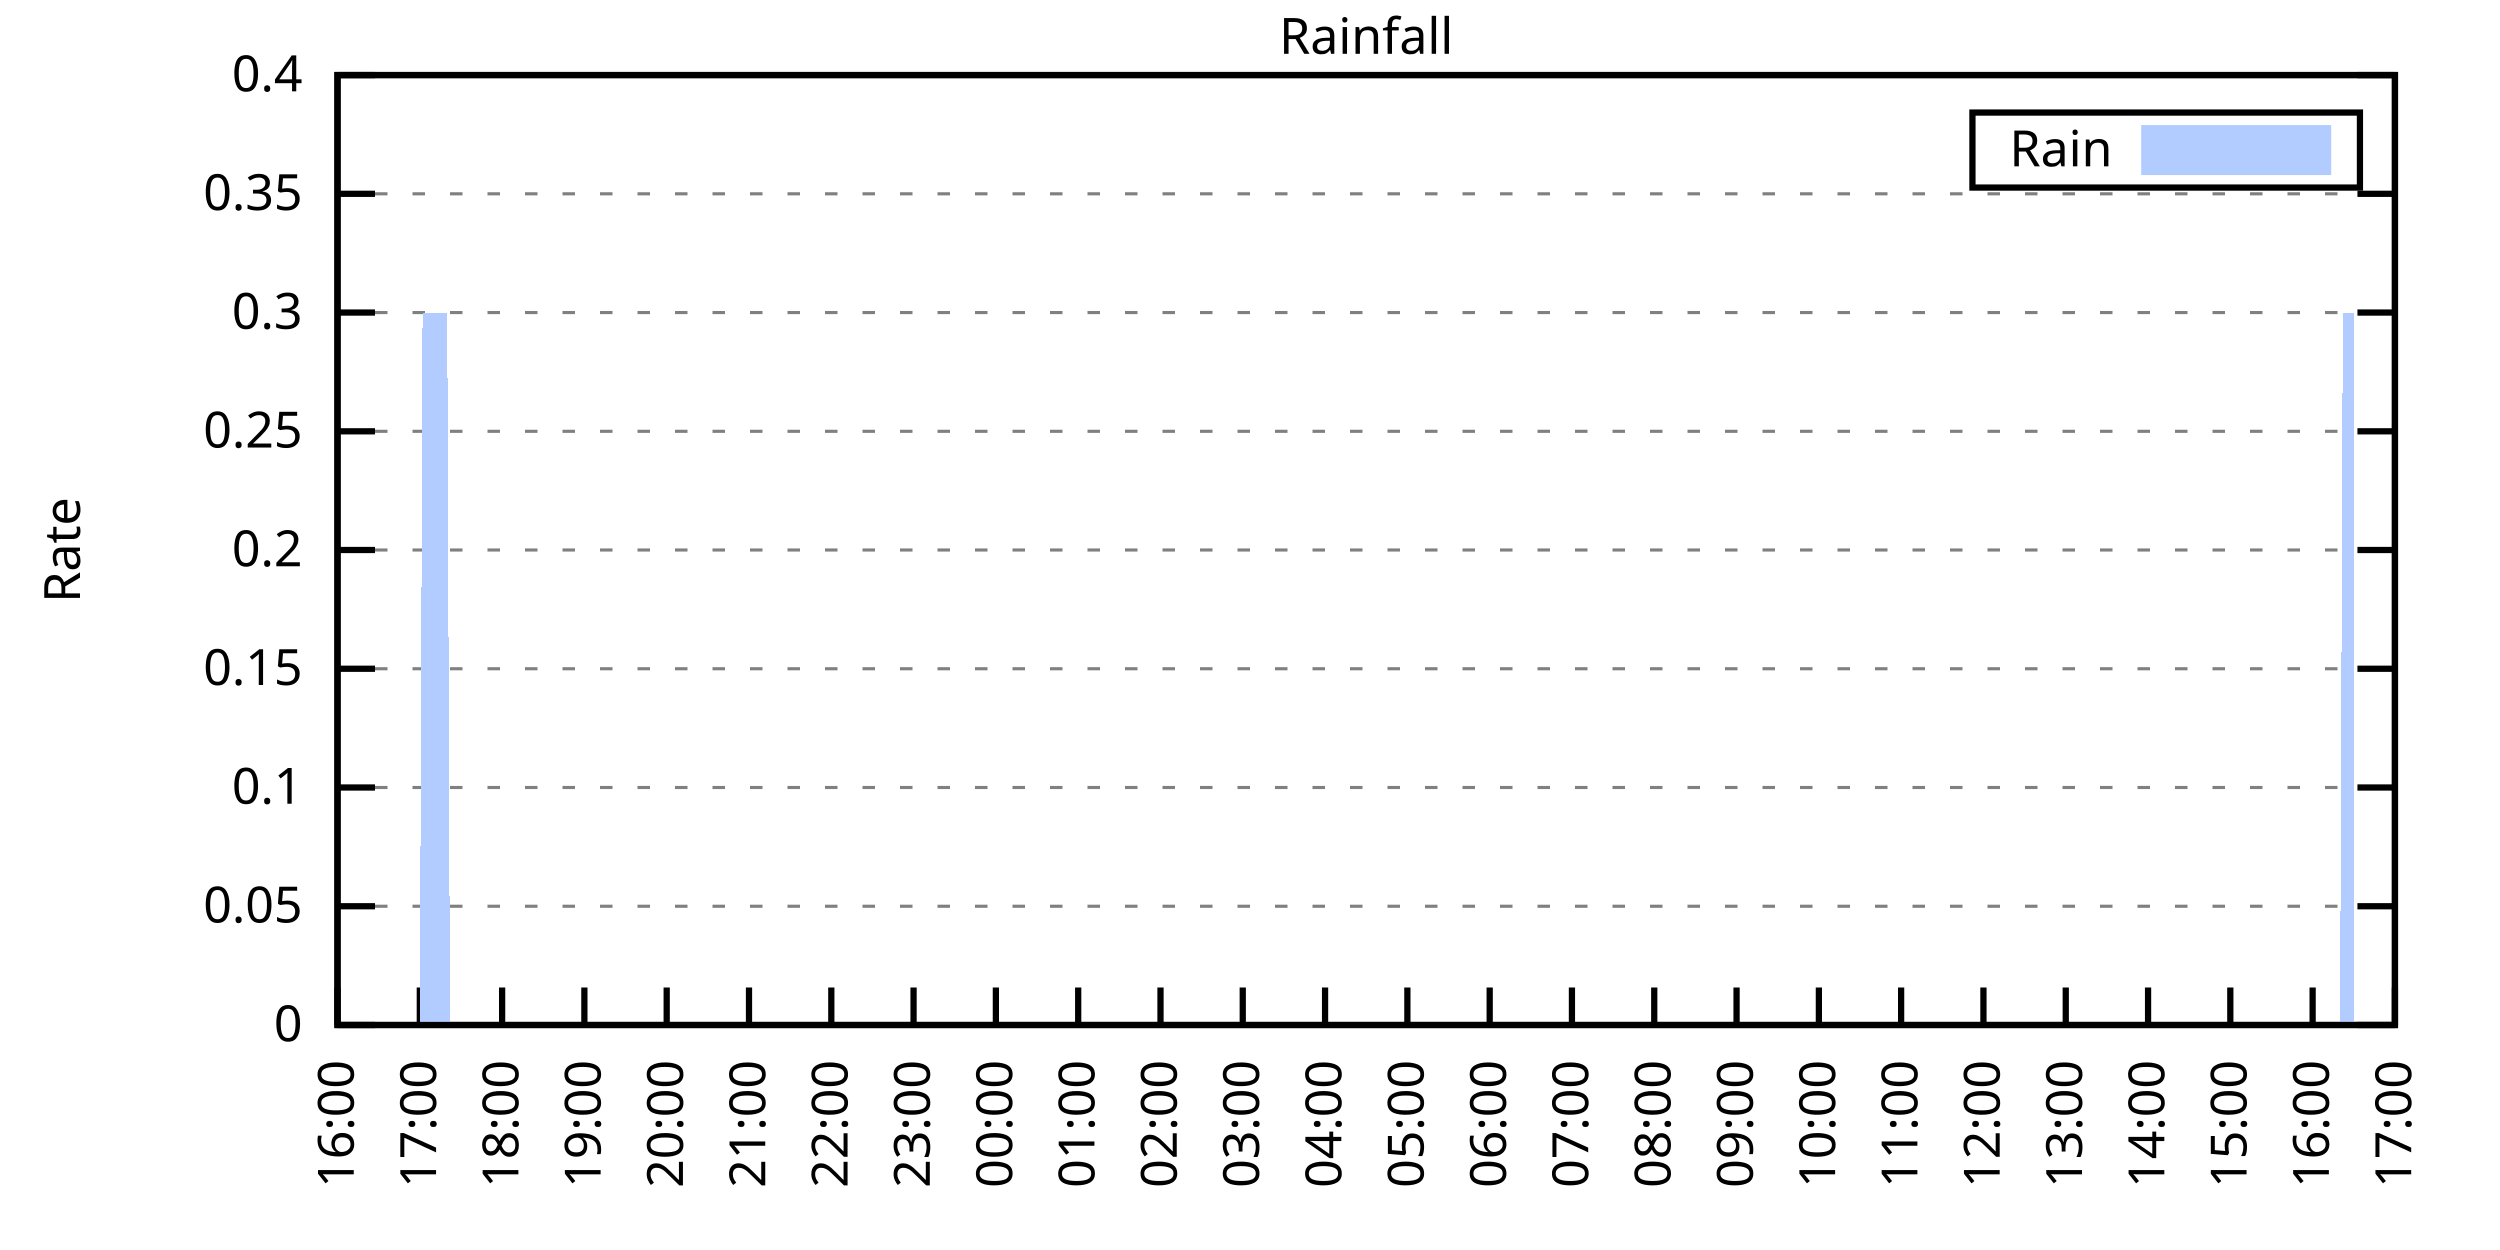
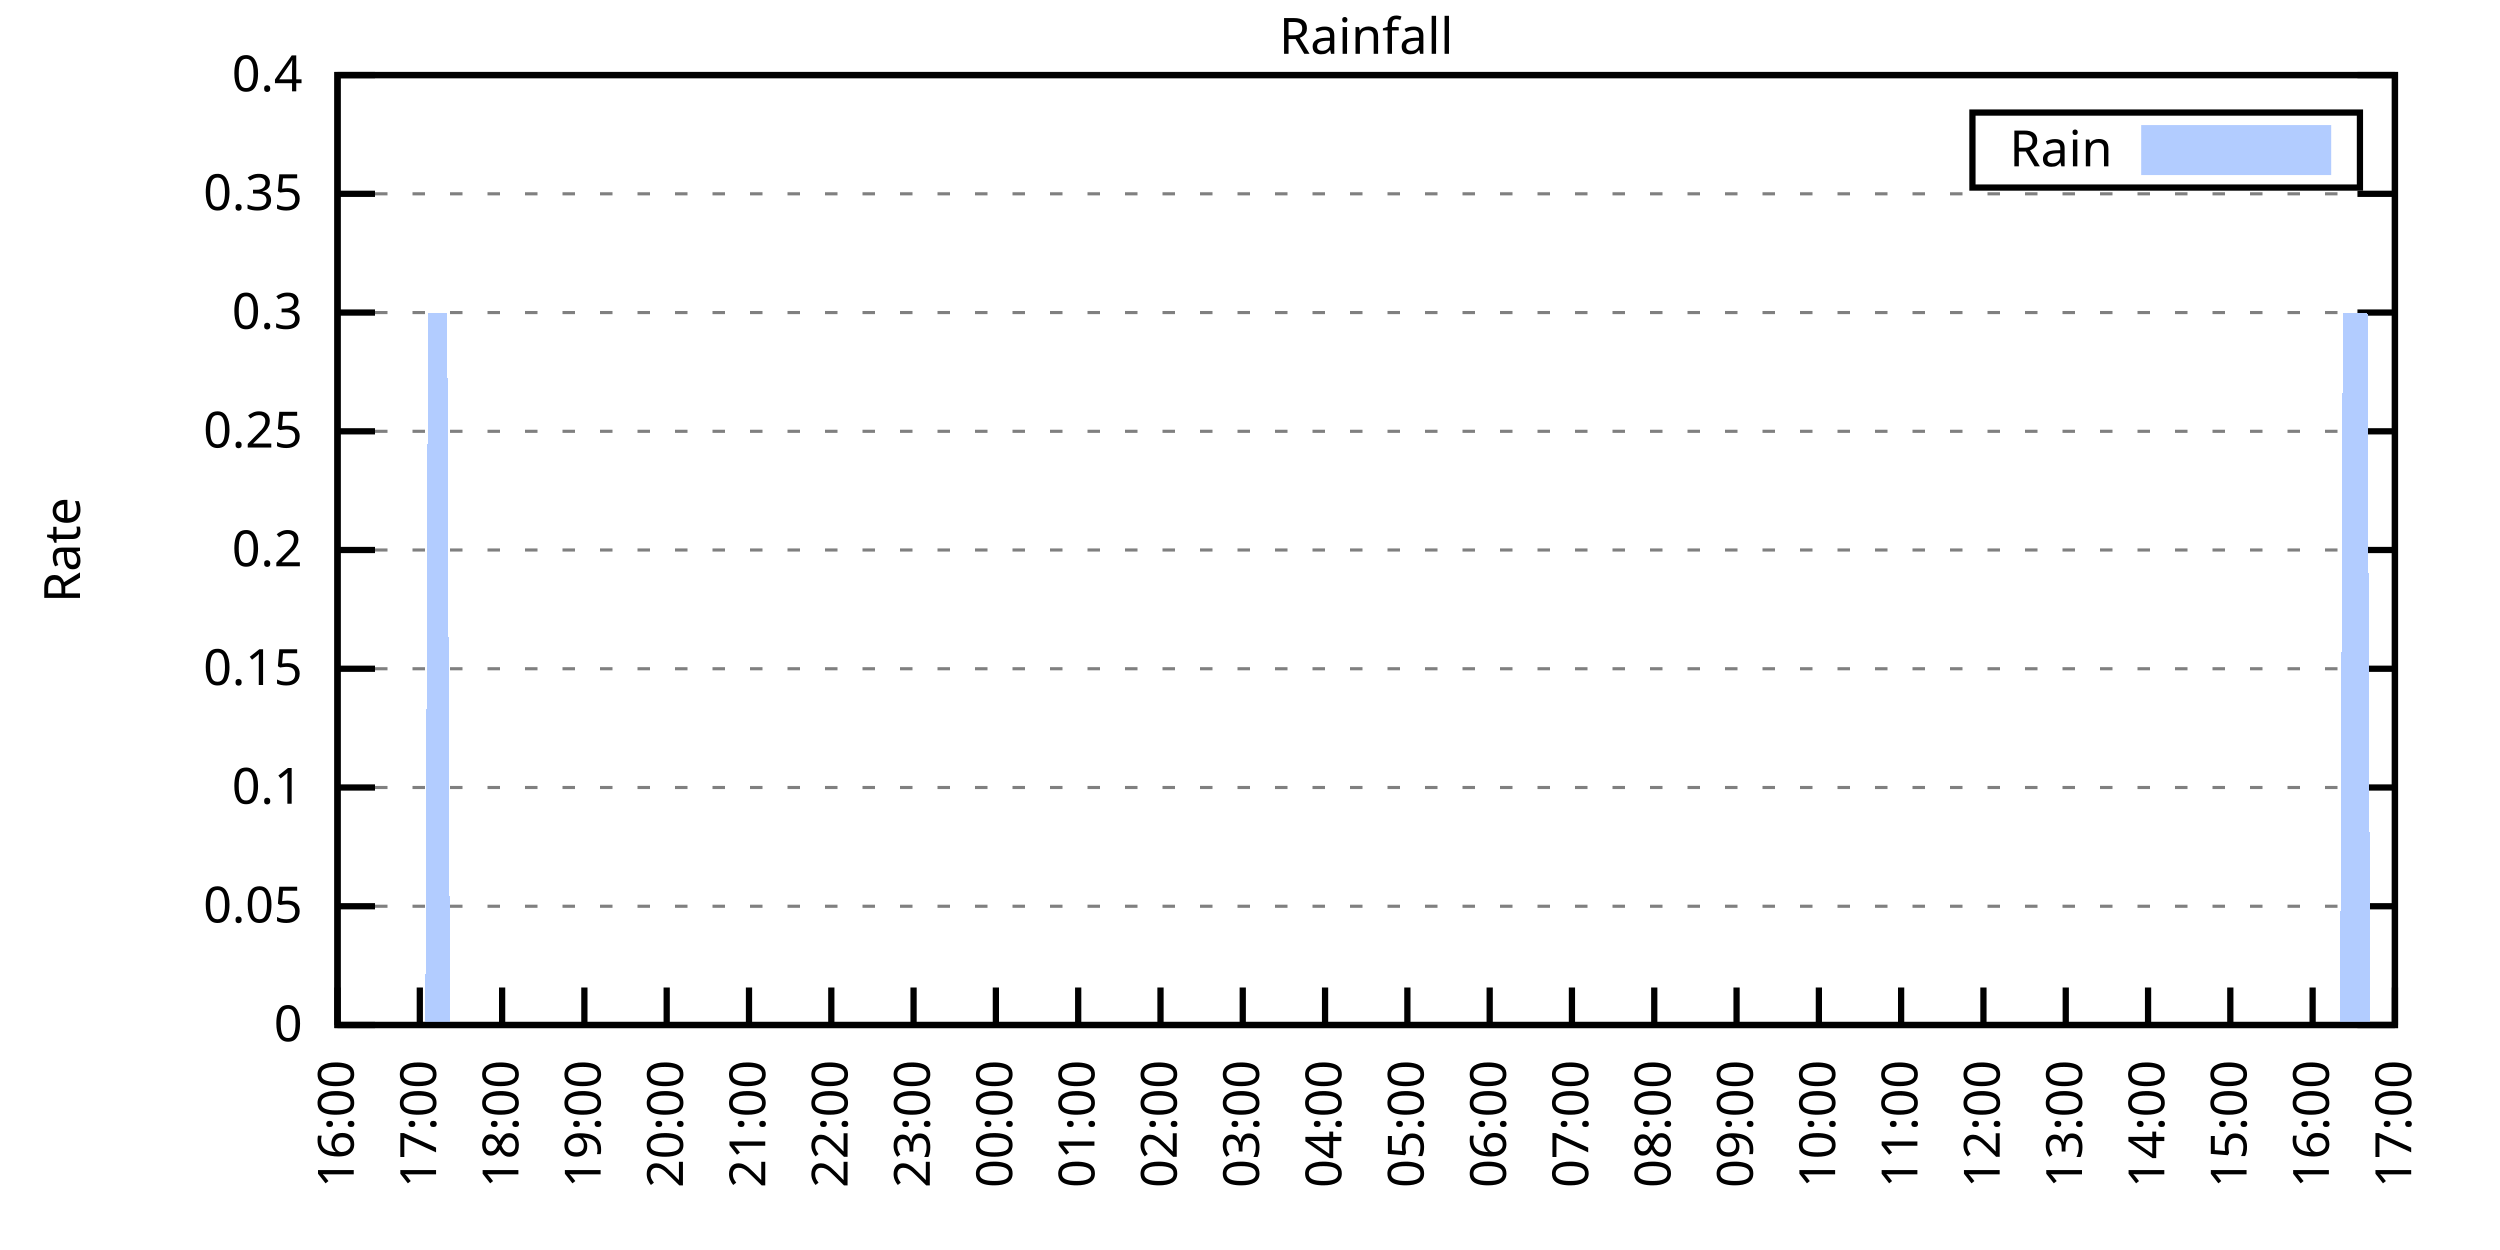
<svg xmlns="http://www.w3.org/2000/svg" xmlns:xlink="http://www.w3.org/1999/xlink" width="400" height="200" viewBox="0 0 400 200">
  <g id="gnuplot_canvas">
    <rect x="0" y="0" width="400" height="200" fill="none" />
    <defs>
      <circle id="gpDot" r="0.5" stroke-width="0.5" stroke="currentColor" />
      <path id="gpPt0" stroke-width="0.333" stroke="currentColor" d="M-1,0 h2 M0,-1 v2" />
      <path id="gpPt1" stroke-width="0.333" stroke="currentColor" d="M-1,-1 L1,1 M1,-1 L-1,1" />
      <path id="gpPt2" stroke-width="0.333" stroke="currentColor" d="M-1,0 L1,0 M0,-1 L0,1 M-1,-1 L1,1 M-1,1 L1,-1" />
      <rect id="gpPt3" stroke-width="0.333" stroke="currentColor" x="-1" y="-1" width="2" height="2" />
      <rect id="gpPt4" stroke-width="0.333" stroke="currentColor" fill="currentColor" x="-1" y="-1" width="2" height="2" />
      <circle id="gpPt5" stroke-width="0.333" stroke="currentColor" cx="0" cy="0" r="1" />
      <use xlink:href="#gpPt5" id="gpPt6" fill="currentColor" stroke="none" />
      <path id="gpPt7" stroke-width="0.333" stroke="currentColor" d="M0,-1.33 L-1.33,0.67 L1.33,0.67 z" />
      <use xlink:href="#gpPt7" id="gpPt8" fill="currentColor" stroke="none" />
      <use xlink:href="#gpPt7" id="gpPt9" stroke="currentColor" transform="rotate(180)" />
      <use xlink:href="#gpPt9" id="gpPt10" fill="currentColor" stroke="none" />
      <use xlink:href="#gpPt3" id="gpPt11" stroke="currentColor" transform="rotate(45)" />
      <use xlink:href="#gpPt11" id="gpPt12" fill="currentColor" stroke="none" />
      <path id="gpPt13" stroke-width="0.333" stroke="currentColor" d="M0,1.330 L1.265,0.411 L0.782,-1.067 L-0.782,-1.076 L-1.265,0.411 z" />
      <use xlink:href="#gpPt13" id="gpPt14" fill="currentColor" stroke="none" />
      <filter id="textbox" filterUnits="objectBoundingBox" x="0" y="0" height="1" width="1">
        <feFlood flood-color="white" flood-opacity="1" result="bgnd" />
        <feComposite in="SourceGraphic" in2="bgnd" operator="atop" />
      </filter>
      <filter id="greybox" filterUnits="objectBoundingBox" x="0" y="0" height="1" width="1">
        <feFlood flood-color="lightgrey" flood-opacity="1" result="grey" />
        <feComposite in="SourceGraphic" in2="grey" operator="atop" />
      </filter>
    </defs>
    <g fill="none" color="white" stroke="currentColor" stroke-width="1.00" stroke-linecap="butt" stroke-linejoin="miter">
</g>
    <g fill="none" color="black" stroke="currentColor" stroke-width="1.00" stroke-linecap="butt" stroke-linejoin="miter">
      <g stroke="none" shape-rendering="crispEdges">
        <polygon fill="rgb(255, 255, 255)" points="54.00,164.00 383.18,164.00 383.18,12.02 54.00,12.02 " />
      </g>
    </g>
    <g fill="none" color="black" stroke="currentColor" stroke-width="1.00" stroke-linecap="butt" stroke-linejoin="miter">
</g>
    <g fill="none" color="black" stroke="black" stroke-width="0.50" stroke-linecap="butt" stroke-linejoin="miter">
</g>
    <g fill="none" color="gray" stroke="currentColor" stroke-width="0.50" stroke-linecap="butt" stroke-linejoin="miter">
      <path stroke="gray" stroke-dasharray="2,4" class="gridline" d="M54.00,164.00 L383.19,164.00  " />
    </g>
    <g fill="none" color="gray" stroke="gray" stroke-width="1.00" stroke-linecap="butt" stroke-linejoin="miter">
</g>
    <g fill="none" color="black" stroke="currentColor" stroke-width="1.00" stroke-linecap="butt" stroke-linejoin="miter">
      <path stroke="black" d="M54.00,164.00 L60.00,164.00 M383.19,164.00 L377.19,164.00  " />
      <g transform="translate(48.40,166.60)" stroke="none" fill="black" font-family="Sans" font-size="8.00" text-anchor="end">
        <text>
          <tspan font-family="Sans"> 0</tspan>
        </text>
      </g>
    </g>
    <g fill="none" color="black" stroke="currentColor" stroke-width="1.00" stroke-linecap="butt" stroke-linejoin="miter">
</g>
    <g fill="none" color="black" stroke="black" stroke-width="0.50" stroke-linecap="butt" stroke-linejoin="miter">
</g>
    <g fill="none" color="gray" stroke="currentColor" stroke-width="0.50" stroke-linecap="butt" stroke-linejoin="miter">
      <path stroke="gray" stroke-dasharray="2,4" class="gridline" d="M54.00,145.00 L383.19,145.00  " />
    </g>
    <g fill="none" color="gray" stroke="gray" stroke-width="1.00" stroke-linecap="butt" stroke-linejoin="miter">
</g>
    <g fill="none" color="black" stroke="currentColor" stroke-width="1.00" stroke-linecap="butt" stroke-linejoin="miter">
      <path stroke="black" d="M54.00,145.00 L60.00,145.00 M383.19,145.00 L377.19,145.00  " />
      <g transform="translate(48.40,147.60)" stroke="none" fill="black" font-family="Sans" font-size="8.00" text-anchor="end">
        <text>
          <tspan font-family="Sans"> 0.05</tspan>
        </text>
      </g>
    </g>
    <g fill="none" color="black" stroke="currentColor" stroke-width="1.00" stroke-linecap="butt" stroke-linejoin="miter">
</g>
    <g fill="none" color="black" stroke="black" stroke-width="0.50" stroke-linecap="butt" stroke-linejoin="miter">
</g>
    <g fill="none" color="gray" stroke="currentColor" stroke-width="0.50" stroke-linecap="butt" stroke-linejoin="miter">
      <path stroke="gray" stroke-dasharray="2,4" class="gridline" d="M54.00,126.00 L383.19,126.00  " />
    </g>
    <g fill="none" color="gray" stroke="gray" stroke-width="1.00" stroke-linecap="butt" stroke-linejoin="miter">
</g>
    <g fill="none" color="black" stroke="currentColor" stroke-width="1.00" stroke-linecap="butt" stroke-linejoin="miter">
      <path stroke="black" d="M54.00,126.00 L60.00,126.00 M383.19,126.00 L377.19,126.00  " />
      <g transform="translate(48.40,128.60)" stroke="none" fill="black" font-family="Sans" font-size="8.00" text-anchor="end">
        <text>
          <tspan font-family="Sans"> 0.1</tspan>
        </text>
      </g>
    </g>
    <g fill="none" color="black" stroke="currentColor" stroke-width="1.00" stroke-linecap="butt" stroke-linejoin="miter">
</g>
    <g fill="none" color="black" stroke="black" stroke-width="0.50" stroke-linecap="butt" stroke-linejoin="miter">
</g>
    <g fill="none" color="gray" stroke="currentColor" stroke-width="0.50" stroke-linecap="butt" stroke-linejoin="miter">
      <path stroke="gray" stroke-dasharray="2,4" class="gridline" d="M54.00,107.00 L383.19,107.00  " />
    </g>
    <g fill="none" color="gray" stroke="gray" stroke-width="1.00" stroke-linecap="butt" stroke-linejoin="miter">
</g>
    <g fill="none" color="black" stroke="currentColor" stroke-width="1.00" stroke-linecap="butt" stroke-linejoin="miter">
      <path stroke="black" d="M54.00,107.00 L60.00,107.00 M383.19,107.00 L377.19,107.00  " />
      <g transform="translate(48.40,109.60)" stroke="none" fill="black" font-family="Sans" font-size="8.00" text-anchor="end">
        <text>
          <tspan font-family="Sans"> 0.15</tspan>
        </text>
      </g>
    </g>
    <g fill="none" color="black" stroke="currentColor" stroke-width="1.00" stroke-linecap="butt" stroke-linejoin="miter">
</g>
    <g fill="none" color="black" stroke="black" stroke-width="0.50" stroke-linecap="butt" stroke-linejoin="miter">
</g>
    <g fill="none" color="gray" stroke="currentColor" stroke-width="0.50" stroke-linecap="butt" stroke-linejoin="miter">
      <path stroke="gray" stroke-dasharray="2,4" class="gridline" d="M54.00,88.00 L383.19,88.00  " />
    </g>
    <g fill="none" color="gray" stroke="gray" stroke-width="1.00" stroke-linecap="butt" stroke-linejoin="miter">
</g>
    <g fill="none" color="black" stroke="currentColor" stroke-width="1.00" stroke-linecap="butt" stroke-linejoin="miter">
      <path stroke="black" d="M54.00,88.00 L60.00,88.00 M383.19,88.00 L377.19,88.00  " />
      <g transform="translate(48.40,90.60)" stroke="none" fill="black" font-family="Sans" font-size="8.00" text-anchor="end">
        <text>
          <tspan font-family="Sans"> 0.2</tspan>
        </text>
      </g>
    </g>
    <g fill="none" color="black" stroke="currentColor" stroke-width="1.00" stroke-linecap="butt" stroke-linejoin="miter">
</g>
    <g fill="none" color="black" stroke="black" stroke-width="0.50" stroke-linecap="butt" stroke-linejoin="miter">
</g>
    <g fill="none" color="gray" stroke="currentColor" stroke-width="0.50" stroke-linecap="butt" stroke-linejoin="miter">
      <path stroke="gray" stroke-dasharray="2,4" class="gridline" d="M54.00,69.01 L383.19,69.01  " />
    </g>
    <g fill="none" color="gray" stroke="gray" stroke-width="1.00" stroke-linecap="butt" stroke-linejoin="miter">
</g>
    <g fill="none" color="black" stroke="currentColor" stroke-width="1.00" stroke-linecap="butt" stroke-linejoin="miter">
      <path stroke="black" d="M54.00,69.01 L60.00,69.01 M383.19,69.01 L377.19,69.01  " />
      <g transform="translate(48.40,71.61)" stroke="none" fill="black" font-family="Sans" font-size="8.00" text-anchor="end">
        <text>
          <tspan font-family="Sans"> 0.25</tspan>
        </text>
      </g>
    </g>
    <g fill="none" color="black" stroke="currentColor" stroke-width="1.00" stroke-linecap="butt" stroke-linejoin="miter">
</g>
    <g fill="none" color="black" stroke="black" stroke-width="0.50" stroke-linecap="butt" stroke-linejoin="miter">
</g>
    <g fill="none" color="gray" stroke="currentColor" stroke-width="0.50" stroke-linecap="butt" stroke-linejoin="miter">
      <path stroke="gray" stroke-dasharray="2,4" class="gridline" d="M54.00,50.01 L383.19,50.01  " />
    </g>
    <g fill="none" color="gray" stroke="gray" stroke-width="1.00" stroke-linecap="butt" stroke-linejoin="miter">
</g>
    <g fill="none" color="black" stroke="currentColor" stroke-width="1.00" stroke-linecap="butt" stroke-linejoin="miter">
      <path stroke="black" d="M54.00,50.01 L60.00,50.01 M383.19,50.01 L377.19,50.01  " />
      <g transform="translate(48.40,52.61)" stroke="none" fill="black" font-family="Sans" font-size="8.00" text-anchor="end">
        <text>
          <tspan font-family="Sans"> 0.3</tspan>
        </text>
      </g>
    </g>
    <g fill="none" color="black" stroke="currentColor" stroke-width="1.00" stroke-linecap="butt" stroke-linejoin="miter">
</g>
    <g fill="none" color="black" stroke="black" stroke-width="0.50" stroke-linecap="butt" stroke-linejoin="miter">
</g>
    <g fill="none" color="gray" stroke="currentColor" stroke-width="0.50" stroke-linecap="butt" stroke-linejoin="miter">
      <path stroke="gray" stroke-dasharray="2,4" class="gridline" d="M54.00,31.01 L383.19,31.01  " />
    </g>
    <g fill="none" color="gray" stroke="gray" stroke-width="1.00" stroke-linecap="butt" stroke-linejoin="miter">
</g>
    <g fill="none" color="black" stroke="currentColor" stroke-width="1.00" stroke-linecap="butt" stroke-linejoin="miter">
      <path stroke="black" d="M54.00,31.01 L60.00,31.01 M383.19,31.01 L377.19,31.01  " />
      <g transform="translate(48.40,33.61)" stroke="none" fill="black" font-family="Sans" font-size="8.00" text-anchor="end">
        <text>
          <tspan font-family="Sans"> 0.35</tspan>
        </text>
      </g>
    </g>
    <g fill="none" color="black" stroke="currentColor" stroke-width="1.00" stroke-linecap="butt" stroke-linejoin="miter">
</g>
    <g fill="none" color="black" stroke="black" stroke-width="0.50" stroke-linecap="butt" stroke-linejoin="miter">
</g>
    <g fill="none" color="gray" stroke="currentColor" stroke-width="0.50" stroke-linecap="butt" stroke-linejoin="miter">
      <path stroke="gray" stroke-dasharray="2,4" class="gridline" d="M54.00,12.01 L383.19,12.01  " />
    </g>
    <g fill="none" color="gray" stroke="gray" stroke-width="1.00" stroke-linecap="butt" stroke-linejoin="miter">
</g>
    <g fill="none" color="black" stroke="currentColor" stroke-width="1.00" stroke-linecap="butt" stroke-linejoin="miter">
      <path stroke="black" d="M54.00,12.01 L60.00,12.01 M383.19,12.01 L377.19,12.01  " />
      <g transform="translate(48.40,14.61)" stroke="none" fill="black" font-family="Sans" font-size="8.00" text-anchor="end">
        <text>
          <tspan font-family="Sans"> 0.4</tspan>
        </text>
      </g>
    </g>
    <g fill="none" color="black" stroke="currentColor" stroke-width="1.00" stroke-linecap="butt" stroke-linejoin="miter">
      <path stroke="black" d="M54.00,164.00 L54.00,158.00  " />
      <g transform="translate(56.60,169.60) rotate(270.00)" stroke="none" fill="black" font-family="Sans" font-size="8.00" text-anchor="end">
        <text>
          <tspan font-family="Sans">16:00</tspan>
        </text>
      </g>
    </g>
    <g fill="none" color="black" stroke="currentColor" stroke-width="1.00" stroke-linecap="butt" stroke-linejoin="miter">
      <path stroke="black" d="M67.17,164.00 L67.17,158.00  " />
      <g transform="translate(69.77,169.60) rotate(270.00)" stroke="none" fill="black" font-family="Sans" font-size="8.00" text-anchor="end">
        <text>
          <tspan font-family="Sans">17:00</tspan>
        </text>
      </g>
    </g>
    <g fill="none" color="black" stroke="currentColor" stroke-width="1.00" stroke-linecap="butt" stroke-linejoin="miter">
      <path stroke="black" d="M80.34,164.00 L80.34,158.00  " />
      <g transform="translate(82.94,169.60) rotate(270.00)" stroke="none" fill="black" font-family="Sans" font-size="8.00" text-anchor="end">
        <text>
          <tspan font-family="Sans">18:00</tspan>
        </text>
      </g>
    </g>
    <g fill="none" color="black" stroke="currentColor" stroke-width="1.00" stroke-linecap="butt" stroke-linejoin="miter">
      <path stroke="black" d="M93.50,164.00 L93.50,158.00  " />
      <g transform="translate(96.10,169.60) rotate(270.00)" stroke="none" fill="black" font-family="Sans" font-size="8.00" text-anchor="end">
        <text>
          <tspan font-family="Sans">19:00</tspan>
        </text>
      </g>
    </g>
    <g fill="none" color="black" stroke="currentColor" stroke-width="1.00" stroke-linecap="butt" stroke-linejoin="miter">
      <path stroke="black" d="M106.67,164.00 L106.67,158.00  " />
      <g transform="translate(109.27,169.60) rotate(270.00)" stroke="none" fill="black" font-family="Sans" font-size="8.00" text-anchor="end">
        <text>
          <tspan font-family="Sans">20:00</tspan>
        </text>
      </g>
    </g>
    <g fill="none" color="black" stroke="currentColor" stroke-width="1.00" stroke-linecap="butt" stroke-linejoin="miter">
      <path stroke="black" d="M119.84,164.00 L119.84,158.00  " />
      <g transform="translate(122.44,169.60) rotate(270.00)" stroke="none" fill="black" font-family="Sans" font-size="8.00" text-anchor="end">
        <text>
          <tspan font-family="Sans">21:00</tspan>
        </text>
      </g>
    </g>
    <g fill="none" color="black" stroke="currentColor" stroke-width="1.00" stroke-linecap="butt" stroke-linejoin="miter">
      <path stroke="black" d="M133.01,164.00 L133.01,158.00  " />
      <g transform="translate(135.61,169.60) rotate(270.00)" stroke="none" fill="black" font-family="Sans" font-size="8.00" text-anchor="end">
        <text>
          <tspan font-family="Sans">22:00</tspan>
        </text>
      </g>
    </g>
    <g fill="none" color="black" stroke="currentColor" stroke-width="1.00" stroke-linecap="butt" stroke-linejoin="miter">
      <path stroke="black" d="M146.17,164.00 L146.17,158.00  " />
      <g transform="translate(148.77,169.60) rotate(270.00)" stroke="none" fill="black" font-family="Sans" font-size="8.00" text-anchor="end">
        <text>
          <tspan font-family="Sans">23:00</tspan>
        </text>
      </g>
    </g>
    <g fill="none" color="black" stroke="currentColor" stroke-width="1.00" stroke-linecap="butt" stroke-linejoin="miter">
      <path stroke="black" d="M159.34,164.00 L159.34,158.00  " />
      <g transform="translate(161.94,169.60) rotate(270.00)" stroke="none" fill="black" font-family="Sans" font-size="8.00" text-anchor="end">
        <text>
          <tspan font-family="Sans">00:00</tspan>
        </text>
      </g>
    </g>
    <g fill="none" color="black" stroke="currentColor" stroke-width="1.00" stroke-linecap="butt" stroke-linejoin="miter">
      <path stroke="black" d="M172.51,164.00 L172.51,158.00  " />
      <g transform="translate(175.11,169.60) rotate(270.00)" stroke="none" fill="black" font-family="Sans" font-size="8.00" text-anchor="end">
        <text>
          <tspan font-family="Sans">01:00</tspan>
        </text>
      </g>
    </g>
    <g fill="none" color="black" stroke="currentColor" stroke-width="1.00" stroke-linecap="butt" stroke-linejoin="miter">
      <path stroke="black" d="M185.68,164.00 L185.68,158.00  " />
      <g transform="translate(188.28,169.60) rotate(270.00)" stroke="none" fill="black" font-family="Sans" font-size="8.00" text-anchor="end">
        <text>
          <tspan font-family="Sans">02:00</tspan>
        </text>
      </g>
    </g>
    <g fill="none" color="black" stroke="currentColor" stroke-width="1.00" stroke-linecap="butt" stroke-linejoin="miter">
      <path stroke="black" d="M198.84,164.00 L198.84,158.00  " />
      <g transform="translate(201.44,169.60) rotate(270.00)" stroke="none" fill="black" font-family="Sans" font-size="8.00" text-anchor="end">
        <text>
          <tspan font-family="Sans">03:00</tspan>
        </text>
      </g>
    </g>
    <g fill="none" color="black" stroke="currentColor" stroke-width="1.00" stroke-linecap="butt" stroke-linejoin="miter">
      <path stroke="black" d="M212.01,164.00 L212.01,158.00  " />
      <g transform="translate(214.61,169.60) rotate(270.00)" stroke="none" fill="black" font-family="Sans" font-size="8.00" text-anchor="end">
        <text>
          <tspan font-family="Sans">04:00</tspan>
        </text>
      </g>
    </g>
    <g fill="none" color="black" stroke="currentColor" stroke-width="1.00" stroke-linecap="butt" stroke-linejoin="miter">
      <path stroke="black" d="M225.18,164.00 L225.18,158.00  " />
      <g transform="translate(227.78,169.60) rotate(270.00)" stroke="none" fill="black" font-family="Sans" font-size="8.00" text-anchor="end">
        <text>
          <tspan font-family="Sans">05:00</tspan>
        </text>
      </g>
    </g>
    <g fill="none" color="black" stroke="currentColor" stroke-width="1.00" stroke-linecap="butt" stroke-linejoin="miter">
      <path stroke="black" d="M238.35,164.00 L238.35,158.00  " />
      <g transform="translate(240.95,169.60) rotate(270.00)" stroke="none" fill="black" font-family="Sans" font-size="8.00" text-anchor="end">
        <text>
          <tspan font-family="Sans">06:00</tspan>
        </text>
      </g>
    </g>
    <g fill="none" color="black" stroke="currentColor" stroke-width="1.00" stroke-linecap="butt" stroke-linejoin="miter">
      <path stroke="black" d="M251.51,164.00 L251.51,158.00  " />
      <g transform="translate(254.11,169.60) rotate(270.00)" stroke="none" fill="black" font-family="Sans" font-size="8.00" text-anchor="end">
        <text>
          <tspan font-family="Sans">07:00</tspan>
        </text>
      </g>
    </g>
    <g fill="none" color="black" stroke="currentColor" stroke-width="1.00" stroke-linecap="butt" stroke-linejoin="miter">
      <path stroke="black" d="M264.68,164.00 L264.68,158.00  " />
      <g transform="translate(267.28,169.60) rotate(270.00)" stroke="none" fill="black" font-family="Sans" font-size="8.00" text-anchor="end">
        <text>
          <tspan font-family="Sans">08:00</tspan>
        </text>
      </g>
    </g>
    <g fill="none" color="black" stroke="currentColor" stroke-width="1.00" stroke-linecap="butt" stroke-linejoin="miter">
      <path stroke="black" d="M277.85,164.00 L277.85,158.00  " />
      <g transform="translate(280.45,169.60) rotate(270.00)" stroke="none" fill="black" font-family="Sans" font-size="8.00" text-anchor="end">
        <text>
          <tspan font-family="Sans">09:00</tspan>
        </text>
      </g>
    </g>
    <g fill="none" color="black" stroke="currentColor" stroke-width="1.00" stroke-linecap="butt" stroke-linejoin="miter">
      <path stroke="black" d="M291.02,164.00 L291.02,158.00  " />
      <g transform="translate(293.62,169.60) rotate(270.00)" stroke="none" fill="black" font-family="Sans" font-size="8.00" text-anchor="end">
        <text>
          <tspan font-family="Sans">10:00</tspan>
        </text>
      </g>
    </g>
    <g fill="none" color="black" stroke="currentColor" stroke-width="1.00" stroke-linecap="butt" stroke-linejoin="miter">
      <path stroke="black" d="M304.18,164.00 L304.18,158.00  " />
      <g transform="translate(306.78,169.60) rotate(270.00)" stroke="none" fill="black" font-family="Sans" font-size="8.00" text-anchor="end">
        <text>
          <tspan font-family="Sans">11:00</tspan>
        </text>
      </g>
    </g>
    <g fill="none" color="black" stroke="currentColor" stroke-width="1.00" stroke-linecap="butt" stroke-linejoin="miter">
      <path stroke="black" d="M317.35,164.00 L317.35,158.00  " />
      <g transform="translate(319.95,169.60) rotate(270.00)" stroke="none" fill="black" font-family="Sans" font-size="8.00" text-anchor="end">
        <text>
          <tspan font-family="Sans">12:00</tspan>
        </text>
      </g>
    </g>
    <g fill="none" color="black" stroke="currentColor" stroke-width="1.00" stroke-linecap="butt" stroke-linejoin="miter">
      <path stroke="black" d="M330.52,164.00 L330.52,158.00  " />
      <g transform="translate(333.12,169.60) rotate(270.00)" stroke="none" fill="black" font-family="Sans" font-size="8.00" text-anchor="end">
        <text>
          <tspan font-family="Sans">13:00</tspan>
        </text>
      </g>
    </g>
    <g fill="none" color="black" stroke="currentColor" stroke-width="1.00" stroke-linecap="butt" stroke-linejoin="miter">
      <path stroke="black" d="M343.69,164.00 L343.69,158.00  " />
      <g transform="translate(346.29,169.60) rotate(270.00)" stroke="none" fill="black" font-family="Sans" font-size="8.00" text-anchor="end">
        <text>
          <tspan font-family="Sans">14:00</tspan>
        </text>
      </g>
    </g>
    <g fill="none" color="black" stroke="currentColor" stroke-width="1.00" stroke-linecap="butt" stroke-linejoin="miter">
      <path stroke="black" d="M356.85,164.00 L356.85,158.00  " />
      <g transform="translate(359.45,169.60) rotate(270.00)" stroke="none" fill="black" font-family="Sans" font-size="8.00" text-anchor="end">
        <text>
          <tspan font-family="Sans">15:00</tspan>
        </text>
      </g>
    </g>
    <g fill="none" color="black" stroke="currentColor" stroke-width="1.00" stroke-linecap="butt" stroke-linejoin="miter">
      <path stroke="black" d="M370.02,164.00 L370.02,158.00  " />
      <g transform="translate(372.62,169.60) rotate(270.00)" stroke="none" fill="black" font-family="Sans" font-size="8.00" text-anchor="end">
        <text>
          <tspan font-family="Sans">16:00</tspan>
        </text>
      </g>
    </g>
    <g fill="none" color="black" stroke="currentColor" stroke-width="1.00" stroke-linecap="butt" stroke-linejoin="miter">
      <path stroke="black" d="M383.19,164.00 L383.19,158.00  " />
      <g transform="translate(385.79,169.60) rotate(270.00)" stroke="none" fill="black" font-family="Sans" font-size="8.00" text-anchor="end">
        <text>
          <tspan font-family="Sans">17:00</tspan>
        </text>
      </g>
    </g>
    <g fill="none" color="black" stroke="currentColor" stroke-width="1.00" stroke-linecap="butt" stroke-linejoin="miter">
</g>
    <g fill="none" color="black" stroke="currentColor" stroke-width="1.00" stroke-linecap="butt" stroke-linejoin="miter">
      <path stroke="black" d="M54.00,12.01 L54.00,164.00 L383.19,164.00 L383.19,12.01 L54.00,12.01 Z  " />
    </g>
    <g fill="none" color="black" stroke="currentColor" stroke-width="1.00" stroke-linecap="butt" stroke-linejoin="miter">
</g>
    <g fill="none" color="black" stroke="currentColor" stroke-width="1.00" stroke-linecap="butt" stroke-linejoin="miter">
      <path stroke="black" d="M315.59,30.01 L315.59,18.01 L377.59,18.01 L377.59,30.01 L315.59,30.01 Z  " />
    </g>
    <g id="Rainfall_plot_1">
      <g fill="none" color="white" stroke="black" stroke-width="2.00" stroke-linecap="butt" stroke-linejoin="miter">
</g>
      <g fill="none" color="black" stroke="currentColor" stroke-width="2.00" stroke-linecap="butt" stroke-linejoin="miter">
        <g transform="translate(337.99,26.61)" stroke="none" fill="black" font-family="Sans" font-size="8.00" text-anchor="end">
          <text>
            <tspan font-family="Sans">Rain</tspan>
          </text>
        </g>
      </g>
      <g fill="none" color="black" stroke="currentColor" stroke-width="2.00" stroke-linecap="butt" stroke-linejoin="miter">
        <g stroke="none" shape-rendering="crispEdges">
          <polygon fill="rgb(178, 204, 255)" points="343.59,27.01 371.99,27.01 371.99,21.01 343.59,21.01 " />
        </g>
        <path stroke="rgb(178, 204, 255)" d="M343.59,27.01 L371.99,27.01 L371.99,21.01 L343.59,21.01 L343.59,27.01 Z  " />
      </g>
      <g fill="none" color="black" stroke="currentColor" stroke-width="2.00" stroke-linecap="butt" stroke-linejoin="miter">
        <g stroke="none" shape-rendering="crispEdges">
-           <polygon fill="rgb(178, 204, 255)" points="61.02,164.00 61.46,164.00 61.90,164.00 62.34,164.00 62.78,164.00 63.22,164.00 63.66,164.00 64.10,164.00 64.53,164.00 64.97,164.00 65.41,164.00 65.85,164.00 66.29,164.00 66.73,164.00 67.17,164.00 67.61,50.01 68.05,50.01 68.48,50.01 68.92,50.01 69.36,50.01 69.80,50.01 70.24,50.01 70.68,50.01 71.12,50.01 71.56,50.01 72.00,164.00 72.43,164.00 72.87,164.00 73.31,164.00 73.75,164.00 74.19,164.00 74.63,164.00 75.07,164.00 75.51,164.00 75.95,164.00 76.38,164.00 76.82,164.00 77.26,164.00 77.70,164.00 78.14,164.00 78.58,164.00 79.02,164.00 79.46,164.00 79.90,164.00 80.34,164.00 80.77,164.00 81.21,164.00 81.65,164.00 82.09,164.00 82.53,164.00 82.97,164.00 83.41,164.00 83.85,164.00 84.29,164.00 84.72,164.00 85.16,164.00 85.60,164.00 86.04,164.00 86.48,164.00 86.92,164.00 87.36,164.00 87.80,164.00 88.24,164.00 88.67,164.00 89.11,164.00 89.55,164.00 89.99,164.00 90.43,164.00 90.87,164.00 91.31,164.00 91.75,164.00 92.19,164.00 92.62,164.00 93.06,164.00 93.50,164.00 93.94,164.00 94.38,164.00 94.82,164.00 95.26,164.00 95.70,164.00 96.14,164.00 96.58,164.00 97.01,164.00 97.45,164.00 97.89,164.00 98.33,164.00 98.77,164.00 99.21,164.00 99.65,164.00 100.09,164.00 100.53,164.00 100.96,164.00 101.40,164.00 101.84,164.00 102.28,164.00 102.72,164.00 103.16,164.00 103.60,164.00 104.04,164.00 104.48,164.00 104.91,164.00 105.35,164.00 105.79,164.00 106.23,164.00 106.67,164.00 107.11,164.00 107.55,164.00 107.99,164.00 108.43,164.00 108.87,164.00 109.30,164.00 109.74,164.00 110.18,164.00 110.62,164.00 111.06,164.00 111.50,164.00 111.94,164.00 112.38,164.00 112.82,164.00 113.25,164.00 113.69,164.00 114.13,164.00 114.57,164.00 115.01,164.00 115.45,164.00 115.89,164.00 116.33,164.00 116.77,164.00 117.20,164.00 117.64,164.00 118.08,164.00 118.52,164.00 118.96,164.00 119.40,164.00 119.84,164.00 120.28,164.00 120.72,164.00 121.15,164.00 121.59,164.00 122.03,164.00 122.47,164.00 122.91,164.00 123.35,164.00 123.79,164.00 124.23,164.00 124.67,164.00 125.11,164.00 125.54,164.00 125.98,164.00 126.42,164.00 126.86,164.00 127.30,164.00 127.74,164.00 128.18,164.00 128.62,164.00 129.06,164.00 129.49,164.00 129.93,164.00 130.37,164.00 130.81,164.00 131.25,164.00 131.69,164.00 132.13,164.00 132.57,164.00 133.01,164.00 133.44,164.00 133.88,164.00 134.32,164.00 134.76,164.00 135.20,164.00 135.64,164.00 136.08,164.00 136.52,164.00 136.96,164.00 137.39,164.00 137.83,164.00 138.27,164.00 138.71,164.00 139.15,164.00 139.59,164.00 140.03,164.00 140.47,164.00 140.91,164.00 141.35,164.00 141.78,164.00 142.22,164.00 142.66,164.00 143.10,164.00 143.54,164.00 143.98,164.00 144.42,164.00 144.86,164.00 145.30,164.00 145.73,164.00 146.17,164.00 146.61,164.00 147.05,164.00 147.49,164.00 147.93,164.00 148.37,164.00 148.81,164.00 149.25,164.00 149.68,164.00 150.12,164.00 150.56,164.00 151.00,164.00 151.44,164.00 151.88,164.00 152.32,164.00 152.76,164.00 153.20,164.00 153.63,164.00 154.07,164.00 154.51,164.00 154.95,164.00 155.39,164.00 155.83,164.00 156.27,164.00 156.71,164.00 157.15,164.00 157.59,164.00 158.02,164.00 158.46,164.00 158.90,164.00 159.34,164.00 159.78,164.00 160.22,164.00 160.66,164.00 161.10,164.00 161.54,164.00 161.97,164.00 162.41,164.00 162.85,164.00 163.29,164.00 163.73,164.00 164.17,164.00 164.61,164.00 165.05,164.00 165.49,164.00 165.92,164.00 166.36,164.00 166.80,164.00 167.24,164.00 167.68,164.00 168.12,164.00 168.56,164.00 169.00,164.00 169.44,164.00 169.87,164.00 170.31,164.00 170.75,164.00 171.19,164.00 171.63,164.00 172.07,164.00 172.51,164.00 172.95,164.00 173.39,164.00 173.83,164.00 174.26,164.00 174.70,164.00 175.14,164.00 175.58,164.00 176.02,164.00 176.46,164.00 176.90,164.00 177.34,164.00 177.78,164.00 178.21,164.00 178.65,164.00 179.09,164.00 179.53,164.00 179.97,164.00 180.41,164.00 180.85,164.00 181.29,164.00 181.73,164.00 182.16,164.00 182.60,164.00 183.04,164.00 183.48,164.00 183.92,164.00 184.36,164.00 184.80,164.00 185.24,164.00 185.68,164.00 186.11,164.00 186.55,164.00 186.99,164.00 187.43,164.00 187.87,164.00 188.31,164.00 188.75,164.00 189.19,164.00 189.63,164.00 190.07,164.00 190.50,164.00 190.94,164.00 191.38,164.00 191.82,164.00 192.26,164.00 192.70,164.00 193.14,164.00 193.58,164.00 194.02,164.00 194.45,164.00 194.89,164.00 195.33,164.00 195.77,164.00 196.21,164.00 196.65,164.00 197.09,164.00 197.53,164.00 197.97,164.00 198.40,164.00 198.84,164.00 199.28,164.00 199.72,164.00 200.16,164.00 200.60,164.00 201.04,164.00 201.48,164.00 201.92,164.00 202.35,164.00 202.79,164.00 203.23,164.00 203.67,164.00 204.11,164.00 204.55,164.00 204.99,164.00 205.43,164.00 205.87,164.00 206.31,164.00 206.74,164.00 207.18,164.00 207.62,164.00 208.06,164.00 208.50,164.00 208.94,164.00 209.38,164.00 209.82,164.00 210.26,164.00 210.69,164.00 211.13,164.00 211.57,164.00 212.01,164.00 212.45,164.00 212.89,164.00 213.33,164.00 213.77,164.00 214.21,164.00 214.64,164.00 215.08,164.00 215.52,164.00 215.96,164.00 216.40,164.00 216.84,164.00 217.28,164.00 217.72,164.00 218.16,164.00 218.60,164.00 219.03,164.00 219.47,164.00 219.91,164.00 220.35,164.00 220.79,164.00 221.23,164.00 221.67,164.00 222.11,164.00 222.55,164.00 222.98,164.00 223.42,164.00 223.86,164.00 224.30,164.00 224.74,164.00 225.18,164.00 225.62,164.00 226.06,164.00 226.50,164.00 226.93,164.00 227.37,164.00 227.81,164.00 228.25,164.00 228.69,164.00 229.13,164.00 229.57,164.00 230.01,164.00 230.45,164.00 230.88,164.00 231.32,164.00 231.76,164.00 232.20,164.00 232.64,164.00 233.08,164.00 233.52,164.00 233.96,164.00 234.40,164.00 234.84,164.00 235.27,164.00 235.71,164.00 236.15,164.00 236.59,164.00 237.03,164.00 237.47,164.00 237.91,164.00 238.35,164.00 238.79,164.00 239.22,164.00 239.66,164.00 240.10,164.00 240.54,164.00 240.98,164.00 241.42,164.00 241.86,164.00 242.30,164.00 242.74,164.00 243.17,164.00 243.61,164.00 244.05,164.00 244.49,164.00 244.93,164.00 245.37,164.00 245.81,164.00 246.25,164.00 246.69,164.00 247.12,164.00 247.56,164.00 248.00,164.00 248.44,164.00 248.88,164.00 249.32,164.00 249.76,164.00 250.20,164.00 250.64,164.00 251.08,164.00 251.51,164.00 251.95,164.00 252.39,164.00 252.83,164.00 253.27,164.00 253.71,164.00 254.15,164.00 254.59,164.00 255.03,164.00 255.46,164.00 255.90,164.00 256.34,164.00 256.78,164.00 257.22,164.00 257.66,164.00 258.10,164.00 258.54,164.00 258.98,164.00 259.41,164.00 259.85,164.00 260.29,164.00 260.73,164.00 261.17,164.00 261.61,164.00 262.05,164.00 262.49,164.00 262.93,164.00 263.36,164.00 263.80,164.00 264.24,164.00 264.68,164.00 265.12,164.00 265.56,164.00 266.00,164.00 266.44,164.00 266.88,164.00 267.32,164.00 267.75,164.00 268.19,164.00 268.63,164.00 269.07,164.00 269.51,164.00 269.95,164.00 270.39,164.00 270.83,164.00 271.27,164.00 271.70,164.00 272.14,164.00 272.58,164.00 273.02,164.00 273.46,164.00 273.90,164.00 274.34,164.00 274.78,164.00 275.22,164.00 275.65,164.00 276.09,164.00 276.53,164.00 276.97,164.00 277.41,164.00 277.85,164.00 278.29,164.00 278.73,164.00 279.17,164.00 279.60,164.00 280.04,164.00 280.48,164.00 280.92,164.00 281.36,164.00 281.80,164.00 282.24,164.00 282.68,164.00 283.12,164.00 283.56,164.00 283.99,164.00 284.43,164.00 284.87,164.00 285.31,164.00 285.75,164.00 286.19,164.00 286.63,164.00 287.07,164.00 287.51,164.00 287.94,164.00 288.38,164.00 288.82,164.00 289.26,164.00 289.70,164.00 290.14,164.00 290.58,164.00 291.02,164.00 291.46,164.00 291.89,164.00 292.33,164.00 292.77,164.00 293.21,164.00 293.65,164.00 294.09,164.00 294.53,164.00 294.97,164.00 295.41,164.00 295.84,164.00 296.28,164.00 296.72,164.00 297.16,164.00 297.60,164.00 298.04,164.00 298.48,164.00 298.92,164.00 299.36,164.00 299.80,164.00 300.23,164.00 300.67,164.00 301.11,164.00 301.55,164.00 301.99,164.00 302.43,164.00 302.87,164.00 303.31,164.00 303.75,164.00 304.18,164.00 304.62,164.00 305.06,164.00 305.50,164.00 305.94,164.00 306.38,164.00 306.82,164.00 307.26,164.00 307.70,164.00 308.13,164.00 308.57,164.00 309.01,164.00 309.45,164.00 309.89,164.00 310.33,164.00 310.77,164.00 311.21,164.00 311.65,164.00 312.08,164.00 312.52,164.00 312.96,164.00 313.40,164.00 313.84,164.00 314.28,164.00 314.72,164.00 315.16,164.00 315.60,164.00 316.04,164.00 316.47,164.00 316.91,164.00 317.35,164.00 317.79,164.00 318.23,164.00 318.67,164.00 319.11,164.00 319.55,164.00 319.99,164.00 320.42,164.00 320.86,164.00 321.30,164.00 321.74,164.00 322.18,164.00 322.62,164.00 323.06,164.00 323.50,164.00 323.94,164.00 324.37,164.00 324.81,164.00 325.25,164.00 325.69,164.00 326.13,164.00 326.57,164.00 327.01,164.00 327.45,164.00 327.89,164.00 328.33,164.00 328.76,164.00 329.20,164.00 329.64,164.00 330.08,164.00 330.52,164.00 330.96,164.00 331.40,164.00 331.84,164.00 332.28,164.00 332.71,164.00 333.15,164.00 333.59,164.00 334.03,164.00 334.47,164.00 334.91,164.00 335.35,164.00 335.79,164.00 336.23,164.00 336.66,164.00 337.10,164.00 337.54,164.00 337.98,164.00 338.42,164.00 338.86,164.00 339.30,164.00 339.74,164.00 340.18,164.00 340.61,164.00 341.05,164.00 341.49,164.00 341.93,164.00 342.37,164.00 342.81,164.00 343.25,164.00 343.69,164.00 344.13,164.00 344.57,164.00 345.00,164.00 345.44,164.00 345.88,164.00 346.32,164.00 346.76,164.00 347.20,164.00 347.64,164.00 348.08,164.00 348.52,164.00 348.95,164.00 349.39,164.00 349.83,164.00 350.27,164.00 350.71,164.00 351.15,164.00 351.59,164.00 352.03,164.00 352.47,164.00 352.90,164.00 353.34,164.00 353.78,164.00 354.22,164.00 354.66,164.00 355.10,164.00 355.54,164.00 355.98,164.00 356.42,164.00 356.85,164.00 357.29,164.00 357.73,164.00 358.17,164.00 358.61,164.00 359.05,164.00 359.49,164.00 359.93,164.00 360.37,164.00 360.81,164.00 361.24,164.00 361.68,164.00 362.12,164.00 362.56,164.00 363.00,164.00 363.44,164.00 363.88,164.00 364.32,164.00 364.76,164.00 365.19,164.00 365.63,164.00 366.07,164.00 366.51,164.00 366.95,164.00 367.39,164.00 367.83,164.00 368.27,164.00 368.71,164.00 369.14,164.00 369.58,164.00 370.02,164.00 370.46,164.00 370.90,164.00 371.34,164.00 371.78,164.00 372.22,164.00 372.66,164.00 373.09,164.00 373.53,164.00 373.97,164.00 374.41,164.00 374.85,50.01 375.29,50.01 375.73,50.01 376.17,50.01 376.61,50.01 376.61,164.00 61.02,164.00 " />
+           <polygon fill="rgb(178, 204, 255)" points="64.10,164.00 64.53,164.00 64.97,164.00 65.41,164.00 65.85,164.00 66.29,164.00 66.73,164.00 67.17,164.00 67.61,164.00 68.05,164.00 68.48,50.01 68.92,50.01 69.36,50.01 69.80,50.01 70.24,50.01 70.68,50.01 71.12,50.01 71.56,50.01 72.00,164.00 72.43,164.00 72.87,164.00 73.31,164.00 73.75,164.00 74.19,164.00 74.63,164.00 75.07,164.00 75.51,164.00 75.95,164.00 76.38,164.00 76.82,164.00 77.26,164.00 77.70,164.00 78.14,164.00 78.58,164.00 79.02,164.00 79.46,164.00 79.90,164.00 80.34,164.00 80.77,164.00 81.21,164.00 81.65,164.00 82.09,164.00 82.53,164.00 82.97,164.00 83.41,164.00 83.85,164.00 84.29,164.00 84.72,164.00 85.16,164.00 85.60,164.00 86.04,164.00 86.48,164.00 86.92,164.00 87.36,164.00 87.80,164.00 88.24,164.00 88.67,164.00 89.11,164.00 89.55,164.00 89.99,164.00 90.43,164.00 90.87,164.00 91.31,164.00 91.75,164.00 92.19,164.00 92.62,164.00 93.06,164.00 93.50,164.00 93.94,164.00 94.38,164.00 94.82,164.00 95.26,164.00 95.70,164.00 96.14,164.00 96.58,164.00 97.01,164.00 97.45,164.00 97.89,164.00 98.33,164.00 98.77,164.00 99.21,164.00 99.65,164.00 100.09,164.00 100.53,164.00 100.96,164.00 101.40,164.00 101.84,164.00 102.28,164.00 102.72,164.00 103.16,164.00 103.60,164.00 104.04,164.00 104.48,164.00 104.91,164.00 105.35,164.00 105.79,164.00 106.23,164.00 106.67,164.00 107.11,164.00 107.55,164.00 107.99,164.00 108.43,164.00 108.87,164.00 109.30,164.00 109.74,164.00 110.18,164.00 110.62,164.00 111.06,164.00 111.50,164.00 111.94,164.00 112.38,164.00 112.82,164.00 113.25,164.00 113.69,164.00 114.13,164.00 114.57,164.00 115.01,164.00 115.45,164.00 115.89,164.00 116.33,164.00 116.77,164.00 117.20,164.00 117.64,164.00 118.08,164.00 118.52,164.00 118.96,164.00 119.40,164.00 119.84,164.00 120.28,164.00 120.72,164.00 121.15,164.00 121.59,164.00 122.03,164.00 122.47,164.00 122.91,164.00 123.35,164.00 123.79,164.00 124.23,164.00 124.67,164.00 125.11,164.00 125.54,164.00 125.98,164.00 126.42,164.00 126.86,164.00 127.30,164.00 127.74,164.00 128.18,164.00 128.62,164.00 129.06,164.00 129.49,164.00 129.93,164.00 130.37,164.00 130.81,164.00 131.25,164.00 131.69,164.00 132.13,164.00 132.57,164.00 133.01,164.00 133.44,164.00 133.88,164.00 134.32,164.00 134.76,164.00 135.20,164.00 135.64,164.00 136.08,164.00 136.52,164.00 136.96,164.00 137.39,164.00 137.83,164.00 138.27,164.00 138.71,164.00 139.15,164.00 139.59,164.00 140.03,164.00 140.47,164.00 140.91,164.00 141.35,164.00 141.78,164.00 142.22,164.00 142.66,164.00 143.10,164.00 143.54,164.00 143.98,164.00 144.42,164.00 144.86,164.00 145.30,164.00 145.73,164.00 146.17,164.00 146.61,164.00 147.05,164.00 147.49,164.00 147.93,164.00 148.37,164.00 148.81,164.00 149.25,164.00 149.68,164.00 150.12,164.00 150.56,164.00 151.00,164.00 151.44,164.00 151.88,164.00 152.32,164.00 152.76,164.00 153.20,164.00 153.63,164.00 154.07,164.00 154.51,164.00 154.95,164.00 155.39,164.00 155.83,164.00 156.27,164.00 156.71,164.00 157.15,164.00 157.59,164.00 158.02,164.00 158.46,164.00 158.90,164.00 159.34,164.00 159.78,164.00 160.22,164.00 160.66,164.00 161.10,164.00 161.54,164.00 161.97,164.00 162.41,164.00 162.85,164.00 163.29,164.00 163.73,164.00 164.17,164.00 164.61,164.00 165.05,164.00 165.49,164.00 165.92,164.00 166.36,164.00 166.80,164.00 167.24,164.00 167.68,164.00 168.12,164.00 168.56,164.00 169.00,164.00 169.44,164.00 169.87,164.00 170.31,164.00 170.75,164.00 171.19,164.00 171.63,164.00 172.07,164.00 172.51,164.00 172.95,164.00 173.39,164.00 173.83,164.00 174.26,164.00 174.70,164.00 175.14,164.00 175.58,164.00 176.02,164.00 176.46,164.00 176.90,164.00 177.34,164.00 177.78,164.00 178.21,164.00 178.65,164.00 179.09,164.00 179.53,164.00 179.97,164.00 180.41,164.00 180.85,164.00 181.29,164.00 181.73,164.00 182.16,164.00 182.60,164.00 183.04,164.00 183.48,164.00 183.92,164.00 184.36,164.00 184.80,164.00 185.24,164.00 185.68,164.00 186.11,164.00 186.55,164.00 186.99,164.00 187.43,164.00 187.87,164.00 188.31,164.00 188.75,164.00 189.19,164.00 189.63,164.00 190.07,164.00 190.50,164.00 190.94,164.00 191.38,164.00 191.82,164.00 192.26,164.00 192.70,164.00 193.14,164.00 193.58,164.00 194.02,164.00 194.45,164.00 194.89,164.00 195.33,164.00 195.77,164.00 196.21,164.00 196.65,164.00 197.09,164.00 197.53,164.00 197.97,164.00 198.40,164.00 198.84,164.00 199.28,164.00 199.72,164.00 200.16,164.00 200.60,164.00 201.04,164.00 201.48,164.00 201.92,164.00 202.35,164.00 202.79,164.00 203.23,164.00 203.67,164.00 204.11,164.00 204.55,164.00 204.99,164.00 205.43,164.00 205.87,164.00 206.31,164.00 206.74,164.00 207.18,164.00 207.62,164.00 208.06,164.00 208.50,164.00 208.94,164.00 209.38,164.00 209.82,164.00 210.26,164.00 210.69,164.00 211.13,164.00 211.57,164.00 212.01,164.00 212.45,164.00 212.89,164.00 213.33,164.00 213.77,164.00 214.21,164.00 214.64,164.00 215.08,164.00 215.52,164.00 215.96,164.00 216.40,164.00 216.84,164.00 217.28,164.00 217.72,164.00 218.16,164.00 218.60,164.00 219.03,164.00 219.47,164.00 219.91,164.00 220.35,164.00 220.79,164.00 221.23,164.00 221.67,164.00 222.11,164.00 222.55,164.00 222.98,164.00 223.42,164.00 223.86,164.00 224.30,164.00 224.74,164.00 225.18,164.00 225.62,164.00 226.06,164.00 226.50,164.00 226.93,164.00 227.37,164.00 227.81,164.00 228.25,164.00 228.69,164.00 229.13,164.00 229.57,164.00 230.01,164.00 230.45,164.00 230.88,164.00 231.32,164.00 231.76,164.00 232.20,164.00 232.64,164.00 233.08,164.00 233.52,164.00 233.96,164.00 234.40,164.00 234.84,164.00 235.27,164.00 235.71,164.00 236.15,164.00 236.59,164.00 237.03,164.00 237.47,164.00 237.91,164.00 238.35,164.00 238.79,164.00 239.22,164.00 239.66,164.00 240.10,164.00 240.54,164.00 240.98,164.00 241.42,164.00 241.86,164.00 242.30,164.00 242.74,164.00 243.17,164.00 243.61,164.00 244.05,164.00 244.49,164.00 244.93,164.00 245.37,164.00 245.81,164.00 246.25,164.00 246.69,164.00 247.12,164.00 247.56,164.00 248.00,164.00 248.44,164.00 248.88,164.00 249.32,164.00 249.76,164.00 250.20,164.00 250.64,164.00 251.08,164.00 251.51,164.00 251.95,164.00 252.39,164.00 252.83,164.00 253.27,164.00 253.71,164.00 254.15,164.00 254.59,164.00 255.03,164.00 255.46,164.00 255.90,164.00 256.34,164.00 256.78,164.00 257.22,164.00 257.66,164.00 258.10,164.00 258.54,164.00 258.98,164.00 259.41,164.00 259.85,164.00 260.29,164.00 260.73,164.00 261.17,164.00 261.61,164.00 262.05,164.00 262.49,164.00 262.93,164.00 263.36,164.00 263.80,164.00 264.24,164.00 264.68,164.00 265.12,164.00 265.56,164.00 266.00,164.00 266.44,164.00 266.88,164.00 267.32,164.00 267.75,164.00 268.19,164.00 268.63,164.00 269.07,164.00 269.51,164.00 269.95,164.00 270.39,164.00 270.83,164.00 271.27,164.00 271.70,164.00 272.14,164.00 272.58,164.00 273.02,164.00 273.46,164.00 273.90,164.00 274.34,164.00 274.78,164.00 275.22,164.00 275.65,164.00 276.09,164.00 276.53,164.00 276.97,164.00 277.41,164.00 277.85,164.00 278.29,164.00 278.73,164.00 279.17,164.00 279.60,164.00 280.04,164.00 280.48,164.00 280.92,164.00 281.36,164.00 281.80,164.00 282.24,164.00 282.68,164.00 283.12,164.00 283.56,164.00 283.99,164.00 284.43,164.00 284.87,164.00 285.31,164.00 285.75,164.00 286.19,164.00 286.63,164.00 287.07,164.00 287.51,164.00 287.94,164.00 288.38,164.00 288.82,164.00 289.26,164.00 289.70,164.00 290.14,164.00 290.58,164.00 291.02,164.00 291.46,164.00 291.89,164.00 292.33,164.00 292.77,164.00 293.21,164.00 293.65,164.00 294.09,164.00 294.53,164.00 294.97,164.00 295.41,164.00 295.84,164.00 296.28,164.00 296.72,164.00 297.16,164.00 297.60,164.00 298.04,164.00 298.48,164.00 298.92,164.00 299.36,164.00 299.80,164.00 300.23,164.00 300.67,164.00 301.11,164.00 301.55,164.00 301.99,164.00 302.43,164.00 302.87,164.00 303.31,164.00 303.75,164.00 304.18,164.00 304.62,164.00 305.06,164.00 305.50,164.00 305.94,164.00 306.38,164.00 306.82,164.00 307.26,164.00 307.70,164.00 308.13,164.00 308.57,164.00 309.01,164.00 309.45,164.00 309.89,164.00 310.33,164.00 310.77,164.00 311.21,164.00 311.65,164.00 312.08,164.00 312.52,164.00 312.96,164.00 313.40,164.00 313.84,164.00 314.28,164.00 314.72,164.00 315.16,164.00 315.60,164.00 316.04,164.00 316.47,164.00 316.91,164.00 317.35,164.00 317.79,164.00 318.23,164.00 318.67,164.00 319.11,164.00 319.55,164.00 319.99,164.00 320.42,164.00 320.86,164.00 321.30,164.00 321.74,164.00 322.18,164.00 322.62,164.00 323.06,164.00 323.50,164.00 323.94,164.00 324.37,164.00 324.81,164.00 325.25,164.00 325.69,164.00 326.13,164.00 326.57,164.00 327.01,164.00 327.45,164.00 327.89,164.00 328.33,164.00 328.76,164.00 329.20,164.00 329.64,164.00 330.08,164.00 330.52,164.00 330.96,164.00 331.40,164.00 331.84,164.00 332.28,164.00 332.71,164.00 333.15,164.00 333.59,164.00 334.03,164.00 334.47,164.00 334.91,164.00 335.35,164.00 335.79,164.00 336.23,164.00 336.66,164.00 337.10,164.00 337.54,164.00 337.98,164.00 338.42,164.00 338.86,164.00 339.30,164.00 339.74,164.00 340.18,164.00 340.61,164.00 341.05,164.00 341.49,164.00 341.93,164.00 342.37,164.00 342.81,164.00 343.25,164.00 343.69,164.00 344.13,164.00 344.57,164.00 345.00,164.00 345.44,164.00 345.88,164.00 346.32,164.00 346.76,164.00 347.20,164.00 347.64,164.00 348.08,164.00 348.52,164.00 348.95,164.00 349.39,164.00 349.83,164.00 350.27,164.00 350.71,164.00 351.15,164.00 351.59,164.00 352.03,164.00 352.47,164.00 352.90,164.00 353.34,164.00 353.78,164.00 354.22,164.00 354.66,164.00 355.10,164.00 355.54,164.00 355.98,164.00 356.42,164.00 356.85,164.00 357.29,164.00 357.73,164.00 358.17,164.00 358.61,164.00 359.05,164.00 359.49,164.00 359.93,164.00 360.37,164.00 360.81,164.00 361.24,164.00 361.68,164.00 362.12,164.00 362.56,164.00 363.00,164.00 363.44,164.00 363.88,164.00 364.32,164.00 364.76,164.00 365.19,164.00 365.63,164.00 366.07,164.00 366.51,164.00 366.95,164.00 367.39,164.00 367.83,164.00 368.27,164.00 368.71,164.00 369.14,164.00 369.58,164.00 370.02,164.00 370.46,164.00 370.90,164.00 371.34,164.00 371.78,164.00 372.22,164.00 372.66,164.00 373.09,164.00 373.53,164.00 373.97,164.00 374.41,164.00 374.85,50.01 375.29,50.01 375.73,50.01 376.17,50.01 376.61,50.01 377.05,50.01 377.48,50.01 377.92,50.01 378.36,50.01 378.80,50.01 379.24,164.00 379.68,164.00 379.68,164.00 64.10,164.00 " />
        </g>
      </g>
    </g>
    <g fill="none" color="black" stroke="currentColor" stroke-width="2.00" stroke-linecap="butt" stroke-linejoin="miter">
</g>
    <g fill="none" color="black" stroke="black" stroke-width="1.00" stroke-linecap="butt" stroke-linejoin="miter">
</g>
    <g fill="none" color="black" stroke="currentColor" stroke-width="1.00" stroke-linecap="butt" stroke-linejoin="miter">
      <path stroke="black" d="M54.00,12.01 L54.00,164.00 L383.19,164.00 L383.19,12.01 L54.00,12.01 Z  " />
      <g transform="translate(12.80,88.01) rotate(270.00)" stroke="none" fill="black" font-family="Sans" font-size="8.00" text-anchor="middle">
        <text>
          <tspan font-family="Sans">Rate</tspan>
        </text>
      </g>
    </g>
    <g fill="none" color="black" stroke="currentColor" stroke-width="1.00" stroke-linecap="butt" stroke-linejoin="miter">
</g>
    <g fill="none" color="black" stroke="currentColor" stroke-width="1.00" stroke-linecap="butt" stroke-linejoin="miter">
      <g transform="translate(218.59,8.61)" stroke="none" fill="black" font-family="Sans" font-size="8.00" text-anchor="middle">
        <text>
          <tspan font-family="Sans">Rainfall</tspan>
        </text>
      </g>
    </g>
    <g fill="none" color="black" stroke="currentColor" stroke-width="1.00" stroke-linecap="butt" stroke-linejoin="miter">
</g>
  </g>
</svg>
